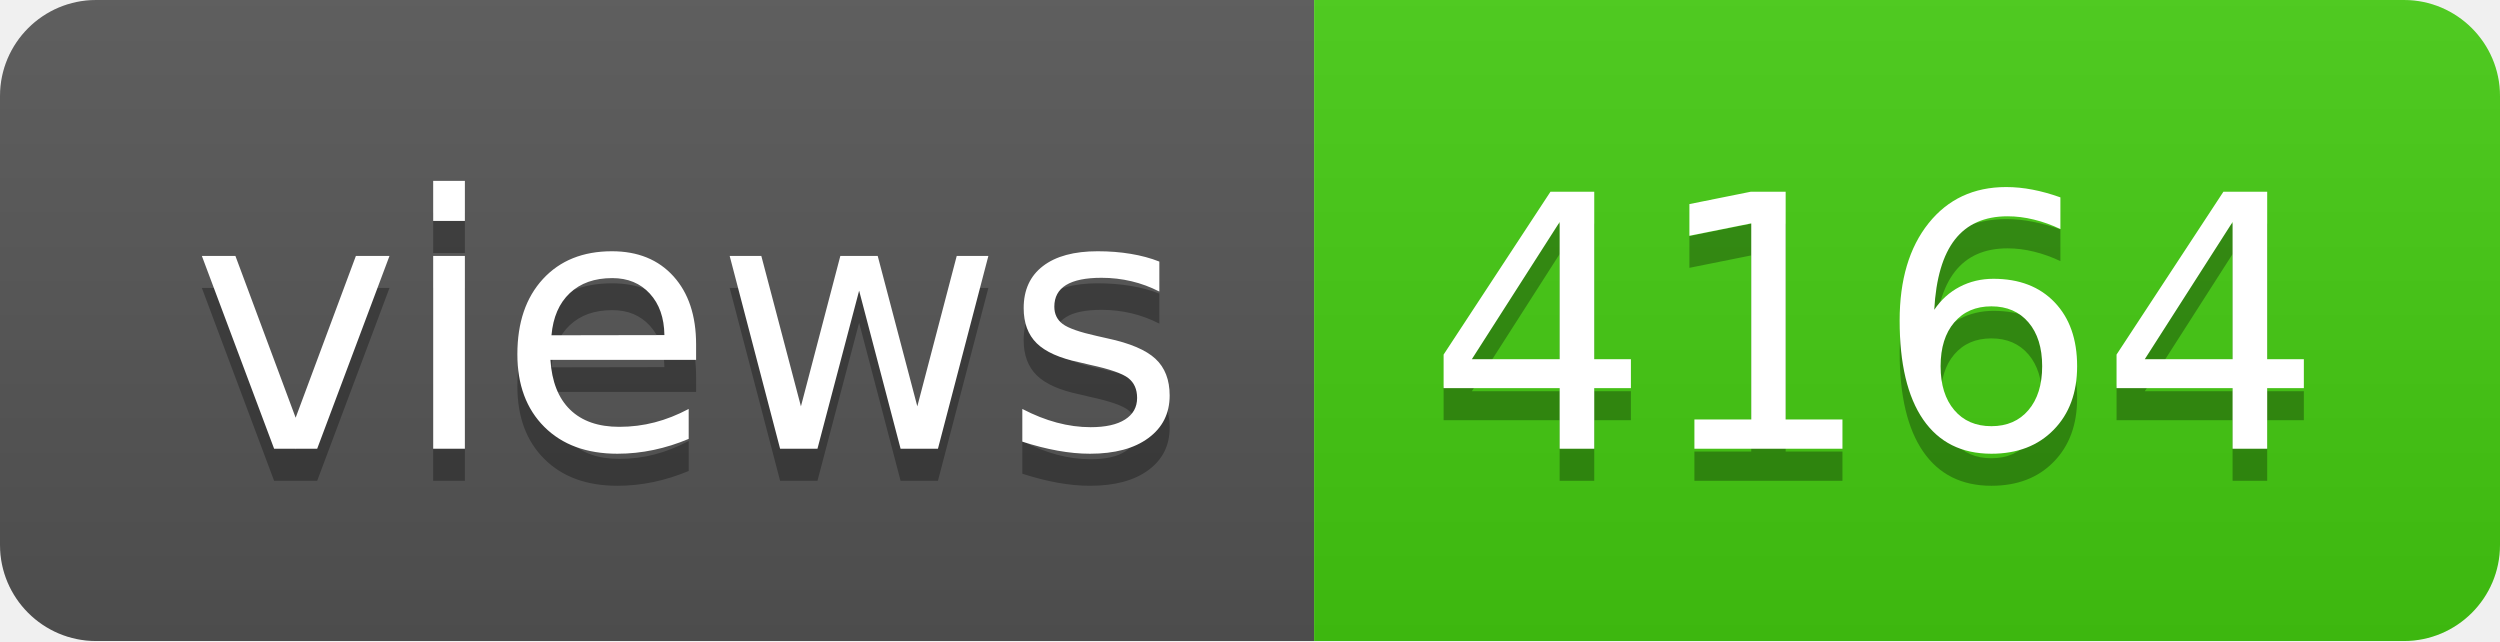
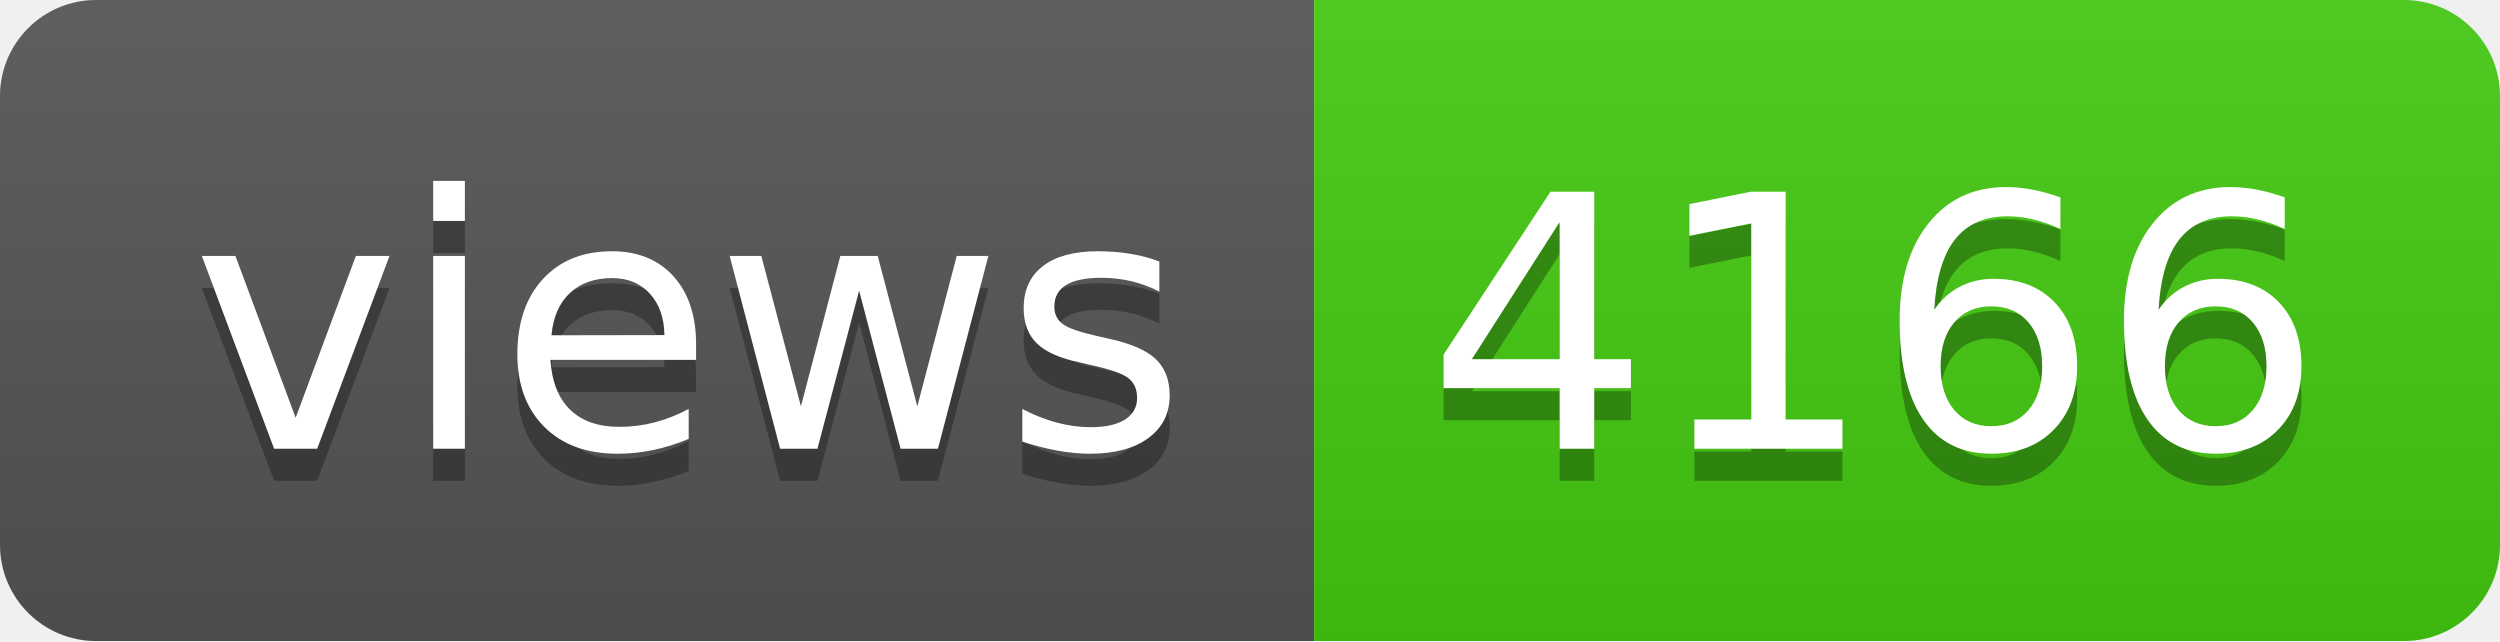
- <svg xmlns="http://www.w3.org/2000/svg" width="78" height="20" role="img" aria-label="views: 4164">
+ <svg xmlns="http://www.w3.org/2000/svg" width="78" height="20" role="img" aria-label="views: 4166">
  <linearGradient id="s" x2="0" y2="100%">
    <stop offset="0" stop-color="#bbb" stop-opacity=".1" />
    <stop offset="1" stop-opacity=".1" />
  </linearGradient>
  <clipPath id="r">
    <rect width="78" height="20" rx="3" fill="#fff" />
  </clipPath>
  <g clip-path="url(#r)">
    <rect width="41" height="20" fill="#555" />
    <rect x="41" width="37" height="20" fill="#4c1" />
    <rect width="78" height="20" fill="url(#s)" />
  </g>
  <g fill="#fff" text-anchor="middle" font-family="Verdana,Geneva,DejaVu Sans,sans-serif" text-rendering="geometricPrecision" font-size="110">
    <text aria-hidden="true" x="215" y="150" fill="#010101" fill-opacity=".3" transform="scale(.1)" textLength="310">views</text>
    <text x="215" y="140" transform="scale(.1)" fill="#fff" textLength="310">views</text>
-     <text aria-hidden="true" x="585" y="150" fill="#010101" fill-opacity=".3" transform="scale(.1)" textLength="270">4164</text>
-     <text x="585" y="140" transform="scale(.1)" fill="#fff" textLength="270">4164</text>
+     <text aria-hidden="true" x="585" y="150" fill="#010101" fill-opacity=".3" transform="scale(.1)" textLength="270">4166</text>
+     <text x="585" y="140" transform="scale(.1)" fill="#fff" textLength="270">4166</text>
  </g>
</svg>
